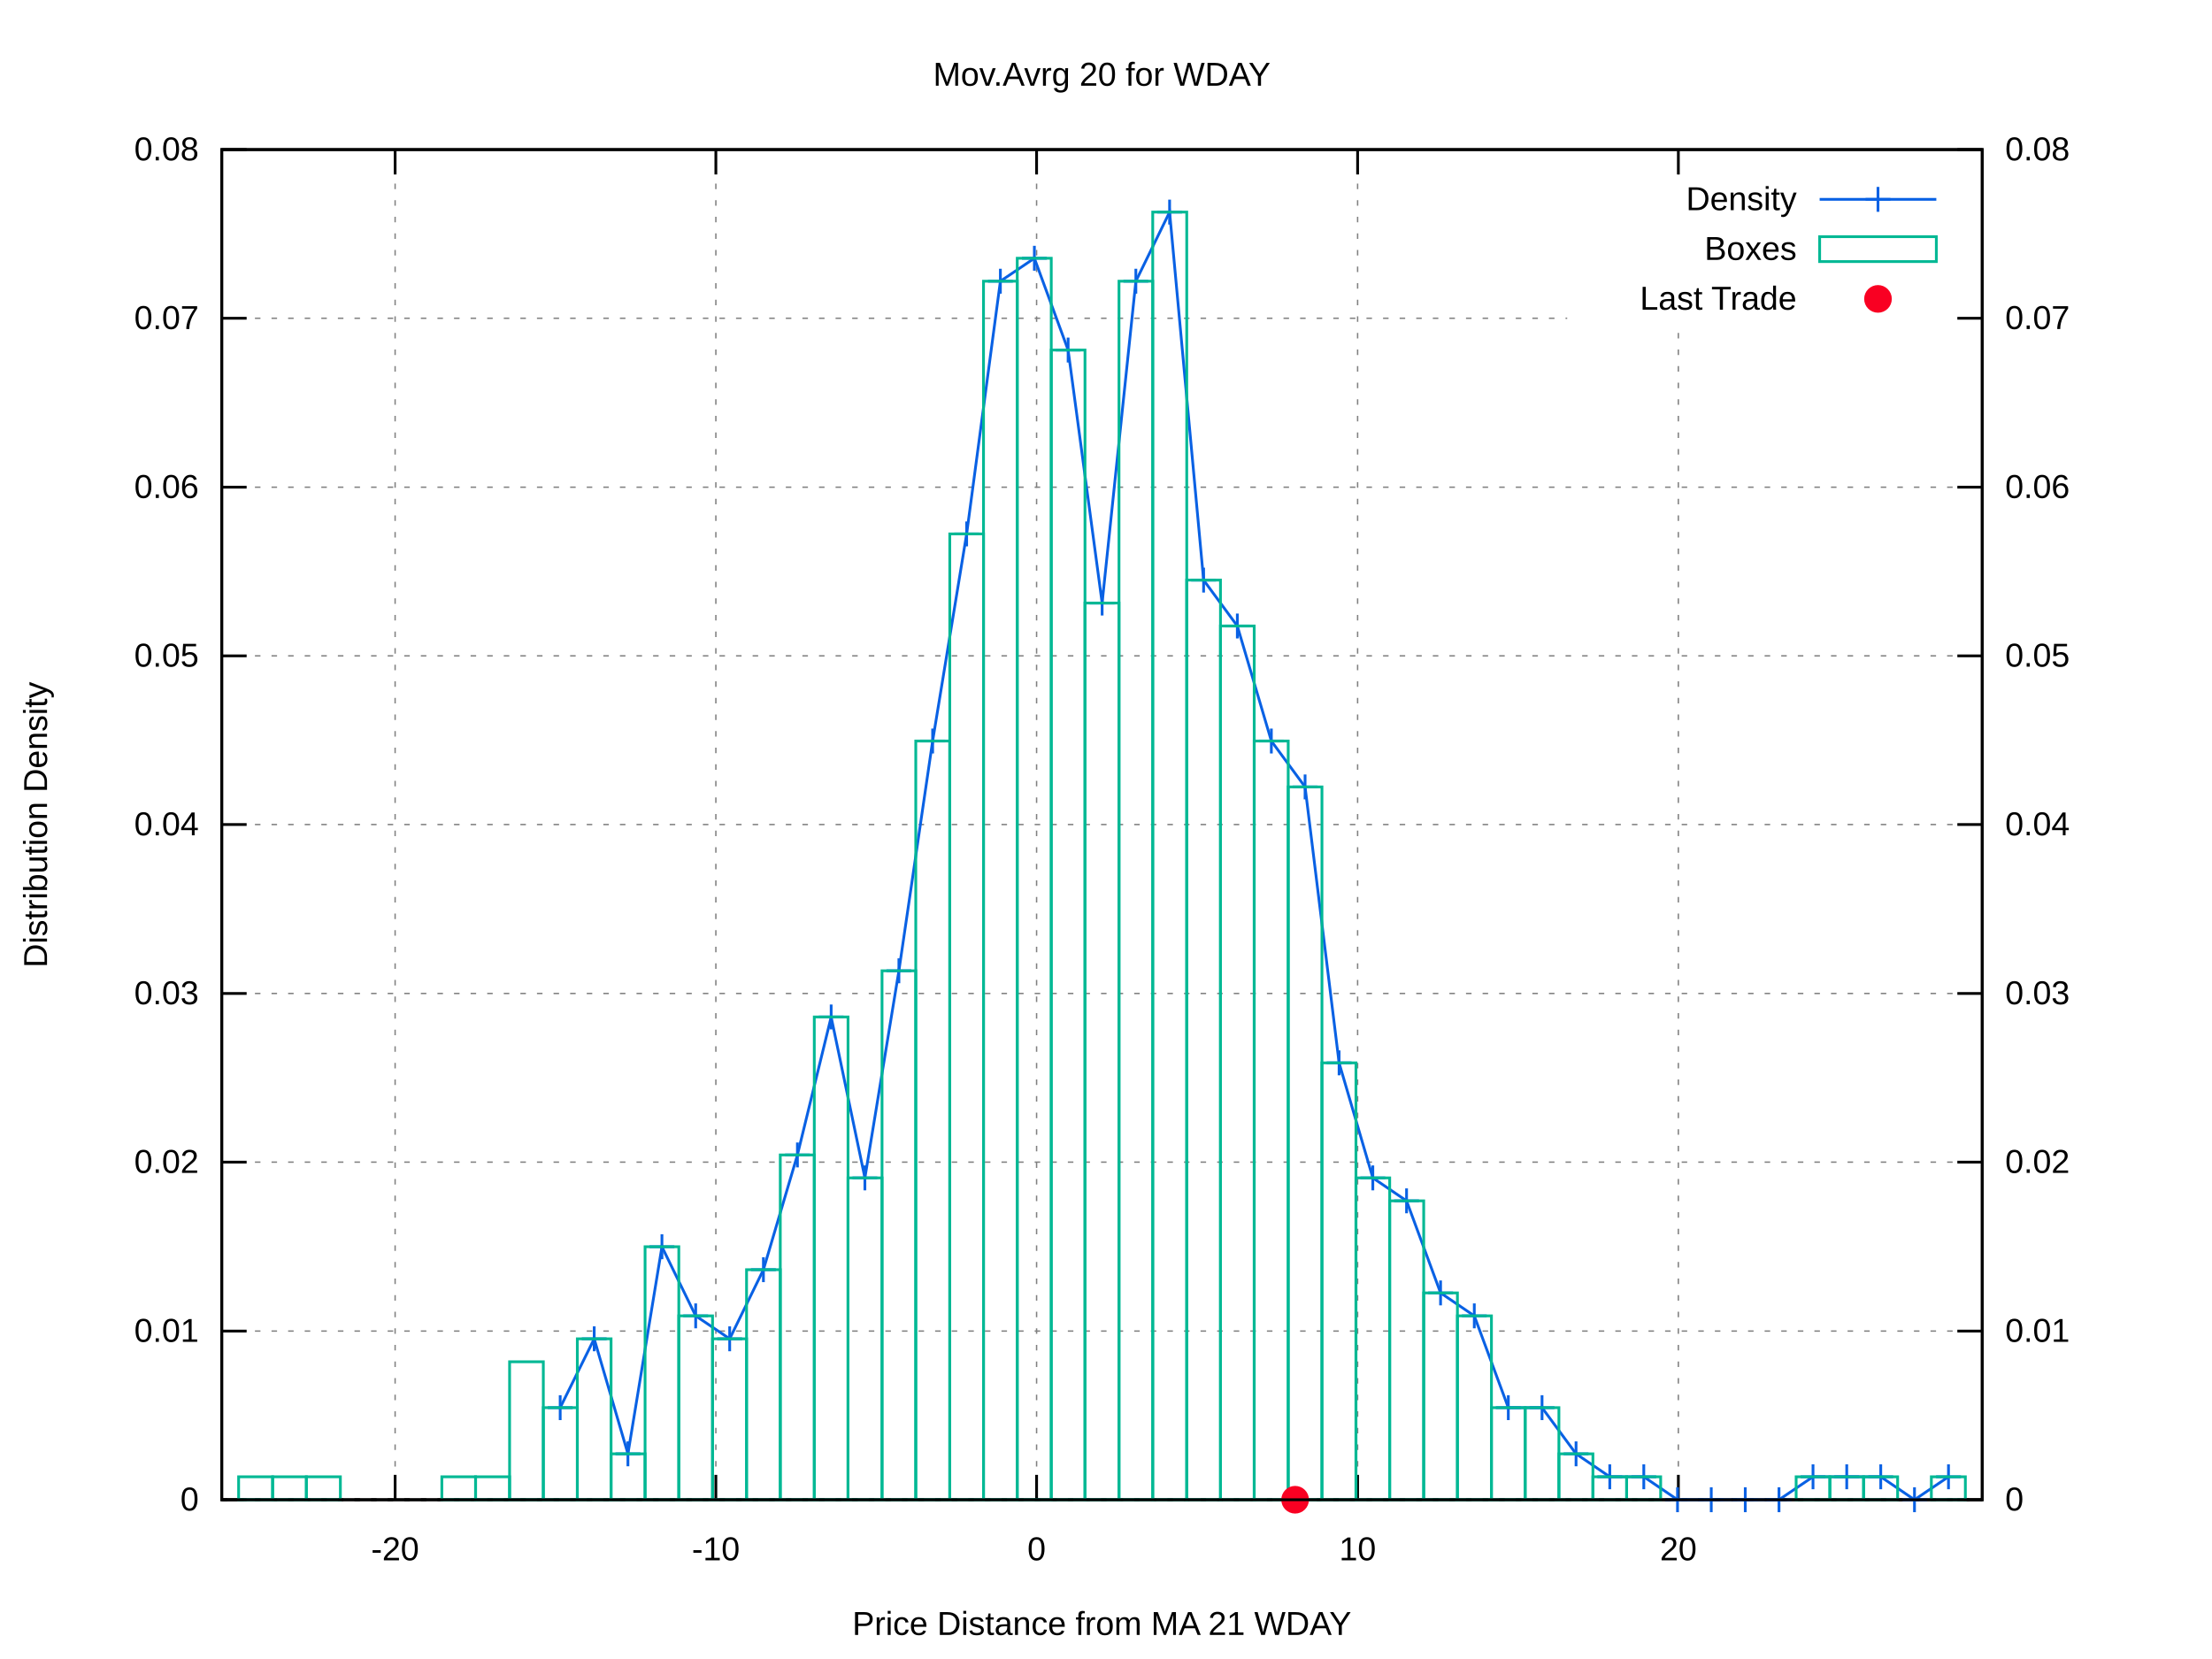
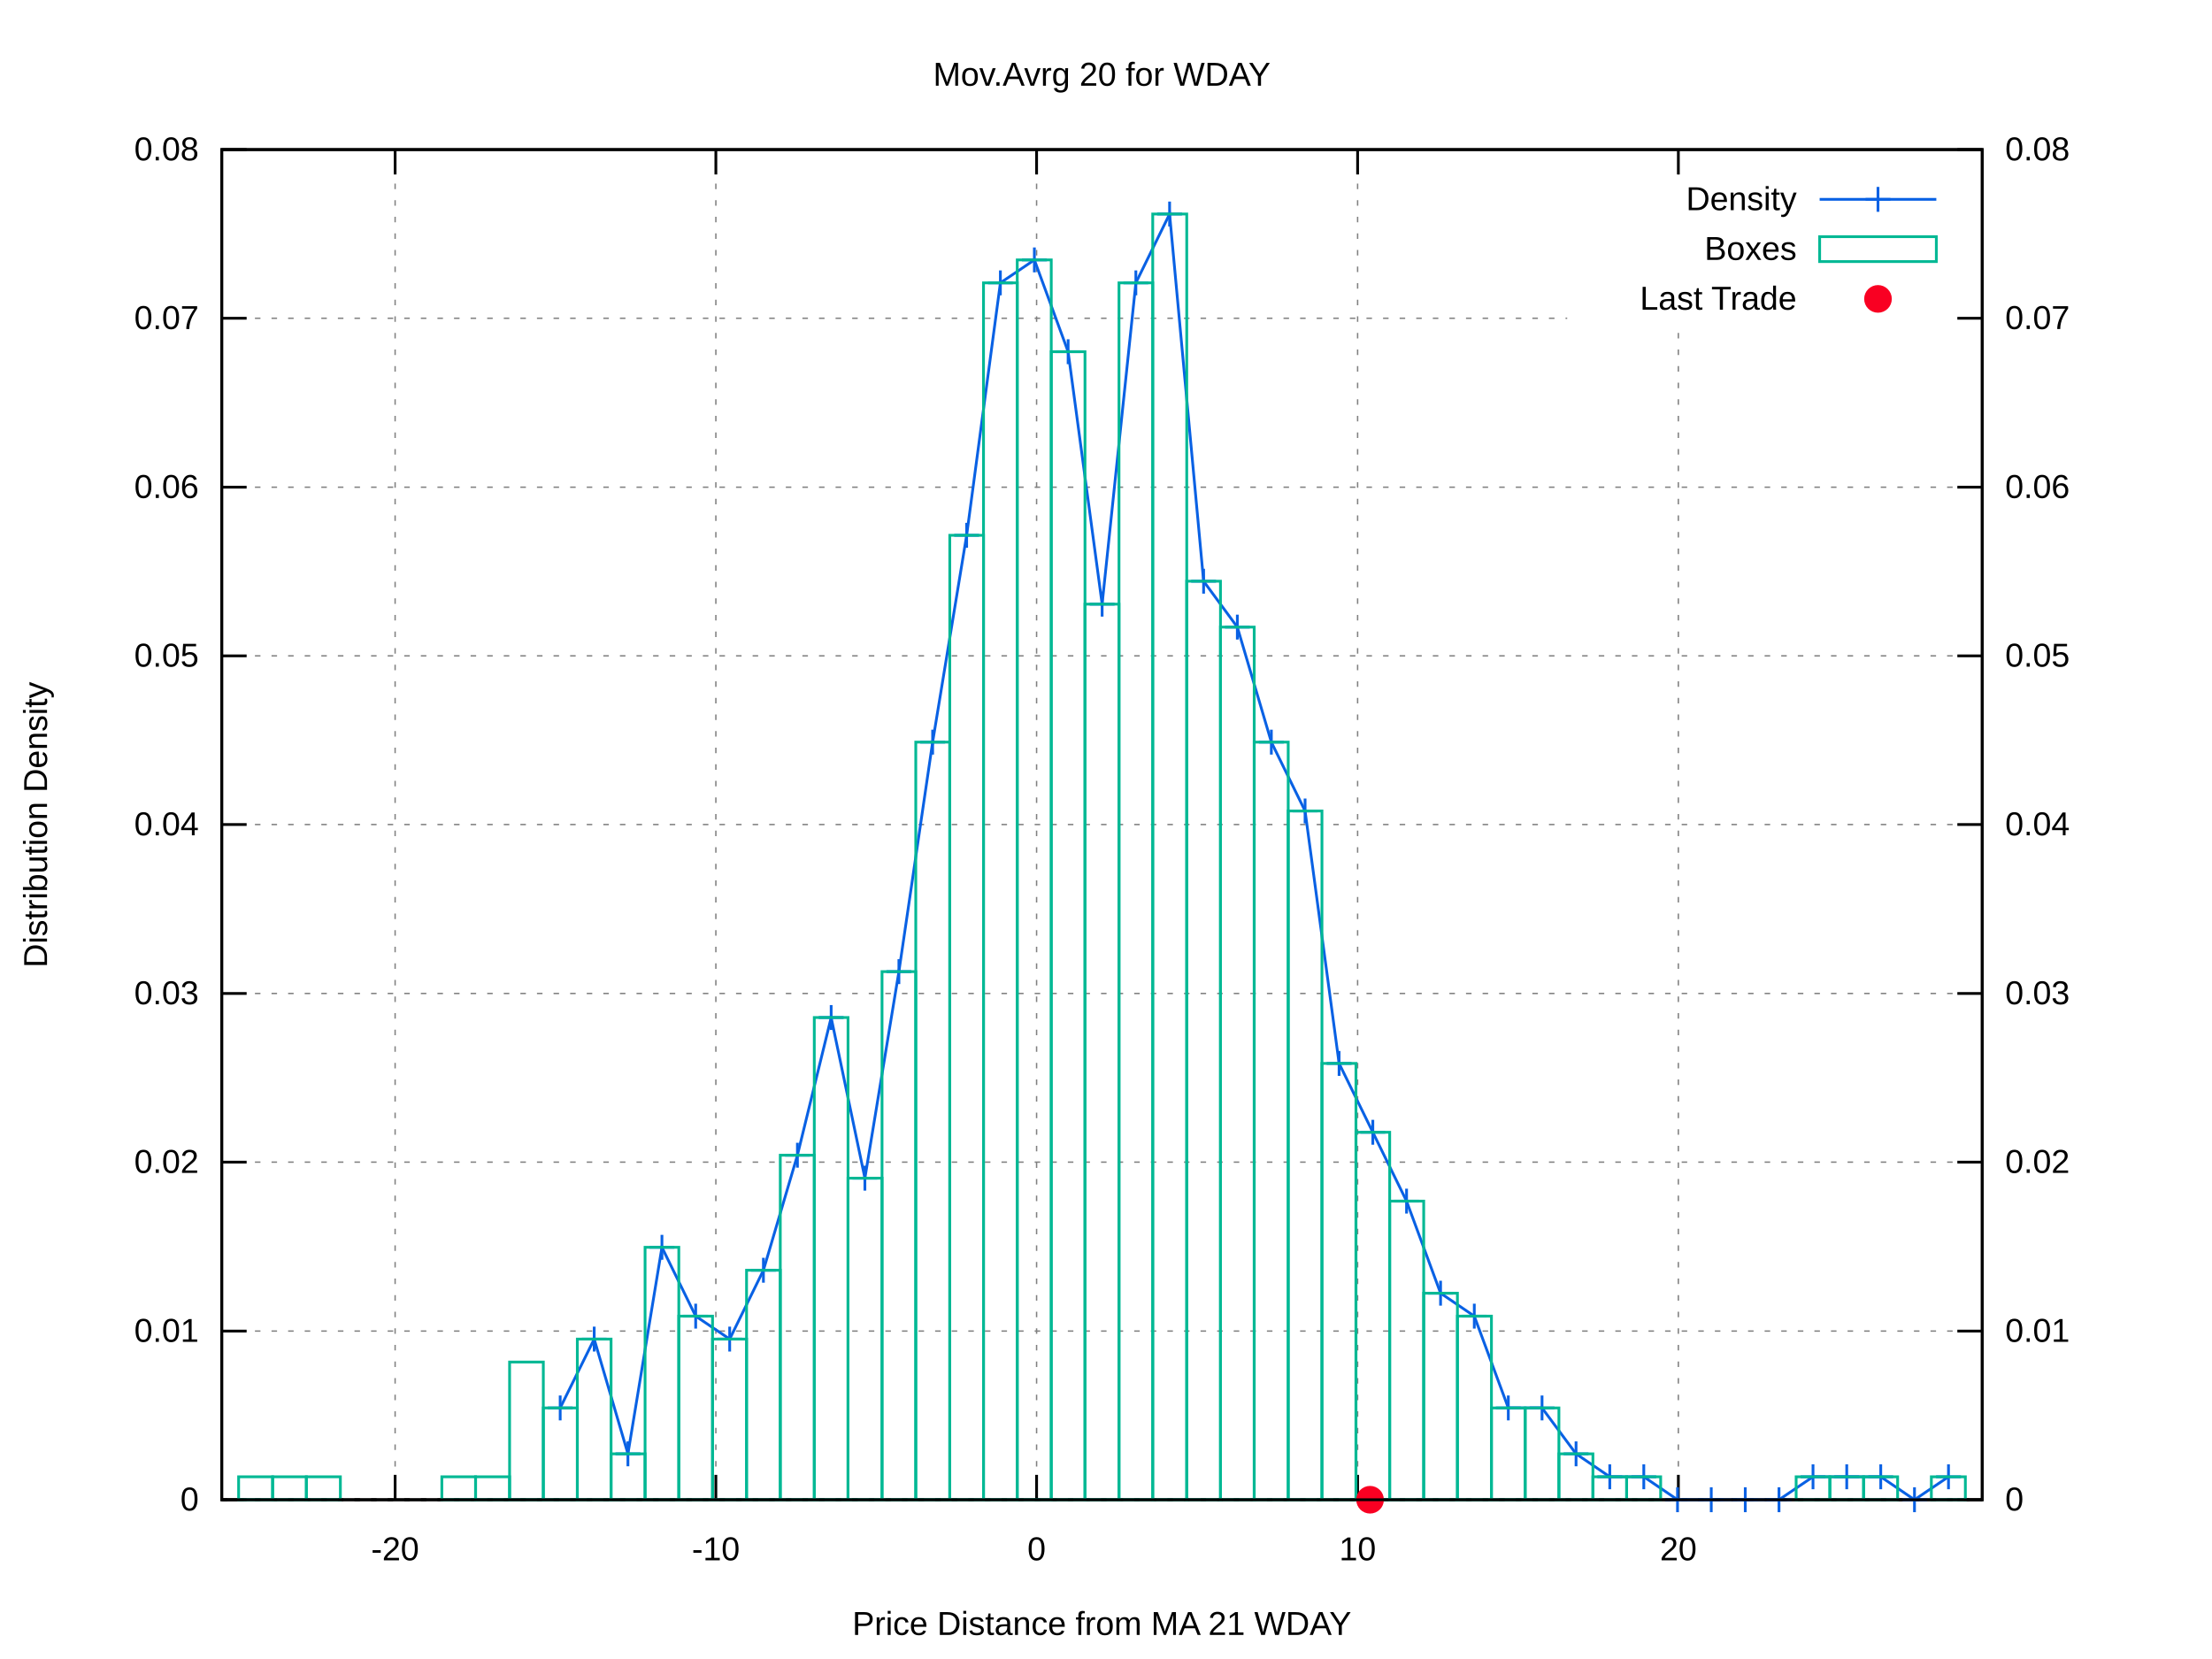
<svg xmlns="http://www.w3.org/2000/svg" xmlns:xlink="http://www.w3.org/1999/xlink" viewBox="0 0 800 600">
  <g id="gnuplot_canvas">
    <rect x="0" y="0" width="800" height="600" fill="#ffffff" />
    <defs>
      <circle id="gpDot" r="0.5" stroke-width="0.5" />
      <path id="gpPt0" stroke-width="0.222" stroke="currentColor" d="M-1,0 h2 M0,-1 v2" />
      <path id="gpPt1" stroke-width="0.222" stroke="currentColor" d="M-1,-1 L1,1 M1,-1 L-1,1" />
      <path id="gpPt2" stroke-width="0.222" stroke="currentColor" d="M-1,0 L1,0 M0,-1 L0,1 M-1,-1 L1,1 M-1,1 L1,-1" />
      <rect id="gpPt3" stroke-width="0.222" stroke="currentColor" x="-1" y="-1" width="2" height="2" />
      <rect id="gpPt4" stroke-width="0.222" stroke="currentColor" fill="currentColor" x="-1" y="-1" width="2" height="2" />
      <circle id="gpPt5" stroke-width="0.222" stroke="currentColor" cx="0" cy="0" r="1" />
      <use xlink:href="#gpPt5" id="gpPt6" fill="currentColor" stroke="none" />
      <path id="gpPt7" stroke-width="0.222" stroke="currentColor" d="M0,-1.33 L-1.33,0.67 L1.33,0.67 z" />
      <use xlink:href="#gpPt7" id="gpPt8" fill="currentColor" stroke="none" />
      <use xlink:href="#gpPt7" id="gpPt9" stroke="currentColor" transform="rotate(180)" />
      <use xlink:href="#gpPt9" id="gpPt10" fill="currentColor" stroke="none" />
      <use xlink:href="#gpPt3" id="gpPt11" stroke="currentColor" transform="rotate(45)" />
      <use xlink:href="#gpPt11" id="gpPt12" fill="currentColor" stroke="none" />
      <path id="gpPt13" stroke-width="0.222" stroke="currentColor" d="M0,1.330 L1.265,0.411 L0.782,-1.067 L-0.782,-1.076 L-1.265,0.411 z" />
      <use xlink:href="#gpPt13" id="gpPt14" fill="currentColor" stroke="none" />
      <filter id="textbox" filterUnits="objectBoundingBox" x="0" y="0" height="1" width="1">
        <feFlood flood-color="#FFFFFF" flood-opacity="1" result="bgnd" />
        <feComposite in="SourceGraphic" in2="bgnd" operator="atop" />
      </filter>
      <filter id="greybox" filterUnits="objectBoundingBox" x="0" y="0" height="1" width="1">
        <feFlood flood-color="lightgrey" flood-opacity="1" result="grey" />
        <feComposite in="SourceGraphic" in2="grey" operator="atop" />
      </filter>
    </defs>
    <g fill="none" color="#FFFFFF" stroke="black" stroke-width="1.00" stroke-linecap="butt" stroke-linejoin="miter">
</g>
    <g fill="none" color="black" stroke="currentColor" stroke-width="1.00" stroke-linecap="butt" stroke-linejoin="miter">
</g>
    <g fill="none" color="black" stroke="black" stroke-width="0.50" stroke-linecap="butt" stroke-linejoin="miter">
</g>
    <g fill="none" color="gray" stroke="currentColor" stroke-width="0.50" stroke-linecap="butt" stroke-linejoin="miter">
      <path stroke="gray" stroke-dasharray="2,4" class="gridline" d="M80.2,542.4 L716.9,542.4  " />
    </g>
    <g fill="none" color="gray" stroke="gray" stroke-width="1.00" stroke-linecap="butt" stroke-linejoin="miter">
</g>
    <g fill="none" color="black" stroke="currentColor" stroke-width="1.00" stroke-linecap="butt" stroke-linejoin="miter">
      <path stroke="black" d="M80.2,542.4 L89.2,542.4  " />
      <g transform="translate(71.9,546.3)" stroke="none" fill="black" font-family="arial" font-size="12.00" text-anchor="end">
        <text>
          <tspan font-family="arial"> 0</tspan>
        </text>
      </g>
    </g>
    <g fill="none" color="black" stroke="currentColor" stroke-width="1.00" stroke-linecap="butt" stroke-linejoin="miter">
</g>
    <g fill="none" color="black" stroke="black" stroke-width="0.50" stroke-linecap="butt" stroke-linejoin="miter">
</g>
    <g fill="none" color="gray" stroke="currentColor" stroke-width="0.50" stroke-linecap="butt" stroke-linejoin="miter">
      <path stroke="gray" stroke-dasharray="2,4" class="gridline" d="M80.2,481.4 L716.9,481.4  " />
    </g>
    <g fill="none" color="gray" stroke="gray" stroke-width="1.00" stroke-linecap="butt" stroke-linejoin="miter">
</g>
    <g fill="none" color="black" stroke="currentColor" stroke-width="1.00" stroke-linecap="butt" stroke-linejoin="miter">
      <path stroke="black" d="M80.2,481.4 L89.2,481.4  " />
      <g transform="translate(71.9,485.3)" stroke="none" fill="black" font-family="arial" font-size="12.00" text-anchor="end">
        <text>
          <tspan font-family="arial"> 0.01</tspan>
        </text>
      </g>
    </g>
    <g fill="none" color="black" stroke="currentColor" stroke-width="1.00" stroke-linecap="butt" stroke-linejoin="miter">
</g>
    <g fill="none" color="black" stroke="black" stroke-width="0.50" stroke-linecap="butt" stroke-linejoin="miter">
</g>
    <g fill="none" color="gray" stroke="currentColor" stroke-width="0.50" stroke-linecap="butt" stroke-linejoin="miter">
      <path stroke="gray" stroke-dasharray="2,4" class="gridline" d="M80.2,420.3 L716.9,420.3  " />
    </g>
    <g fill="none" color="gray" stroke="gray" stroke-width="1.00" stroke-linecap="butt" stroke-linejoin="miter">
</g>
    <g fill="none" color="black" stroke="currentColor" stroke-width="1.00" stroke-linecap="butt" stroke-linejoin="miter">
      <path stroke="black" d="M80.2,420.3 L89.2,420.3  " />
      <g transform="translate(71.9,424.2)" stroke="none" fill="black" font-family="arial" font-size="12.00" text-anchor="end">
        <text>
          <tspan font-family="arial"> 0.02</tspan>
        </text>
      </g>
    </g>
    <g fill="none" color="black" stroke="currentColor" stroke-width="1.00" stroke-linecap="butt" stroke-linejoin="miter">
</g>
    <g fill="none" color="black" stroke="black" stroke-width="0.50" stroke-linecap="butt" stroke-linejoin="miter">
</g>
    <g fill="none" color="gray" stroke="currentColor" stroke-width="0.50" stroke-linecap="butt" stroke-linejoin="miter">
      <path stroke="gray" stroke-dasharray="2,4" class="gridline" d="M80.2,359.3 L716.9,359.3  " />
    </g>
    <g fill="none" color="gray" stroke="gray" stroke-width="1.00" stroke-linecap="butt" stroke-linejoin="miter">
</g>
    <g fill="none" color="black" stroke="currentColor" stroke-width="1.00" stroke-linecap="butt" stroke-linejoin="miter">
      <path stroke="black" d="M80.2,359.3 L89.2,359.3  " />
      <g transform="translate(71.9,363.2)" stroke="none" fill="black" font-family="arial" font-size="12.00" text-anchor="end">
        <text>
          <tspan font-family="arial"> 0.03</tspan>
        </text>
      </g>
    </g>
    <g fill="none" color="black" stroke="currentColor" stroke-width="1.00" stroke-linecap="butt" stroke-linejoin="miter">
</g>
    <g fill="none" color="black" stroke="black" stroke-width="0.50" stroke-linecap="butt" stroke-linejoin="miter">
</g>
    <g fill="none" color="gray" stroke="currentColor" stroke-width="0.50" stroke-linecap="butt" stroke-linejoin="miter">
      <path stroke="gray" stroke-dasharray="2,4" class="gridline" d="M80.2,298.2 L716.9,298.2  " />
    </g>
    <g fill="none" color="gray" stroke="gray" stroke-width="1.00" stroke-linecap="butt" stroke-linejoin="miter">
</g>
    <g fill="none" color="black" stroke="currentColor" stroke-width="1.00" stroke-linecap="butt" stroke-linejoin="miter">
      <path stroke="black" d="M80.2,298.2 L89.2,298.2  " />
      <g transform="translate(71.9,302.1)" stroke="none" fill="black" font-family="arial" font-size="12.00" text-anchor="end">
        <text>
          <tspan font-family="arial"> 0.04</tspan>
        </text>
      </g>
    </g>
    <g fill="none" color="black" stroke="currentColor" stroke-width="1.00" stroke-linecap="butt" stroke-linejoin="miter">
</g>
    <g fill="none" color="black" stroke="black" stroke-width="0.50" stroke-linecap="butt" stroke-linejoin="miter">
</g>
    <g fill="none" color="gray" stroke="currentColor" stroke-width="0.50" stroke-linecap="butt" stroke-linejoin="miter">
      <path stroke="gray" stroke-dasharray="2,4" class="gridline" d="M80.2,237.2 L716.9,237.2  " />
    </g>
    <g fill="none" color="gray" stroke="gray" stroke-width="1.00" stroke-linecap="butt" stroke-linejoin="miter">
</g>
    <g fill="none" color="black" stroke="currentColor" stroke-width="1.00" stroke-linecap="butt" stroke-linejoin="miter">
      <path stroke="black" d="M80.2,237.2 L89.2,237.2  " />
      <g transform="translate(71.9,241.1)" stroke="none" fill="black" font-family="arial" font-size="12.00" text-anchor="end">
        <text>
          <tspan font-family="arial"> 0.05</tspan>
        </text>
      </g>
    </g>
    <g fill="none" color="black" stroke="currentColor" stroke-width="1.00" stroke-linecap="butt" stroke-linejoin="miter">
</g>
    <g fill="none" color="black" stroke="black" stroke-width="0.50" stroke-linecap="butt" stroke-linejoin="miter">
</g>
    <g fill="none" color="gray" stroke="currentColor" stroke-width="0.50" stroke-linecap="butt" stroke-linejoin="miter">
      <path stroke="gray" stroke-dasharray="2,4" class="gridline" d="M80.2,176.2 L716.9,176.2  " />
    </g>
    <g fill="none" color="gray" stroke="gray" stroke-width="1.00" stroke-linecap="butt" stroke-linejoin="miter">
</g>
    <g fill="none" color="black" stroke="currentColor" stroke-width="1.00" stroke-linecap="butt" stroke-linejoin="miter">
      <path stroke="black" d="M80.2,176.2 L89.2,176.2  " />
      <g transform="translate(71.9,180.1)" stroke="none" fill="black" font-family="arial" font-size="12.00" text-anchor="end">
        <text>
          <tspan font-family="arial"> 0.06</tspan>
        </text>
      </g>
    </g>
    <g fill="none" color="black" stroke="currentColor" stroke-width="1.00" stroke-linecap="butt" stroke-linejoin="miter">
</g>
    <g fill="none" color="black" stroke="black" stroke-width="0.50" stroke-linecap="butt" stroke-linejoin="miter">
</g>
    <g fill="none" color="gray" stroke="currentColor" stroke-width="0.50" stroke-linecap="butt" stroke-linejoin="miter">
      <path stroke="gray" stroke-dasharray="2,4" class="gridline" d="M80.2,115.1 L566.8,115.1 M708.6,115.1 L716.9,115.1  " />
    </g>
    <g fill="none" color="gray" stroke="gray" stroke-width="1.00" stroke-linecap="butt" stroke-linejoin="miter">
</g>
    <g fill="none" color="black" stroke="currentColor" stroke-width="1.00" stroke-linecap="butt" stroke-linejoin="miter">
      <path stroke="black" d="M80.2,115.1 L89.2,115.1  " />
      <g transform="translate(71.9,119.0)" stroke="none" fill="black" font-family="arial" font-size="12.00" text-anchor="end">
        <text>
          <tspan font-family="arial"> 0.07</tspan>
        </text>
      </g>
    </g>
    <g fill="none" color="black" stroke="currentColor" stroke-width="1.00" stroke-linecap="butt" stroke-linejoin="miter">
</g>
    <g fill="none" color="black" stroke="black" stroke-width="0.50" stroke-linecap="butt" stroke-linejoin="miter">
</g>
    <g fill="none" color="gray" stroke="currentColor" stroke-width="0.50" stroke-linecap="butt" stroke-linejoin="miter">
      <path stroke="gray" stroke-dasharray="2,4" class="gridline" d="M80.2,54.1 L716.9,54.1  " />
    </g>
    <g fill="none" color="gray" stroke="gray" stroke-width="1.00" stroke-linecap="butt" stroke-linejoin="miter">
</g>
    <g fill="none" color="black" stroke="currentColor" stroke-width="1.00" stroke-linecap="butt" stroke-linejoin="miter">
      <path stroke="black" d="M80.2,54.1 L89.2,54.1  " />
      <g transform="translate(71.9,58.0)" stroke="none" fill="black" font-family="arial" font-size="12.00" text-anchor="end">
        <text>
          <tspan font-family="arial"> 0.08</tspan>
        </text>
      </g>
    </g>
    <g fill="none" color="black" stroke="currentColor" stroke-width="1.00" stroke-linecap="butt" stroke-linejoin="miter">
</g>
    <g fill="none" color="black" stroke="black" stroke-width="0.50" stroke-linecap="butt" stroke-linejoin="miter">
</g>
    <g fill="none" color="gray" stroke="currentColor" stroke-width="0.50" stroke-linecap="butt" stroke-linejoin="miter">
      <path stroke="gray" stroke-dasharray="2,4" class="gridline" d="M142.9,542.4 L142.9,54.1  " />
    </g>
    <g fill="none" color="gray" stroke="gray" stroke-width="1.00" stroke-linecap="butt" stroke-linejoin="miter">
</g>
    <g fill="none" color="black" stroke="currentColor" stroke-width="1.00" stroke-linecap="butt" stroke-linejoin="miter">
      <path stroke="black" d="M142.9,542.4 L142.9,533.4 M142.9,54.1 L142.9,63.1  " />
      <g transform="translate(142.9,564.3)" stroke="none" fill="black" font-family="arial" font-size="12.00" text-anchor="middle">
        <text>
          <tspan font-family="arial">-20</tspan>
        </text>
      </g>
    </g>
    <g fill="none" color="black" stroke="currentColor" stroke-width="1.00" stroke-linecap="butt" stroke-linejoin="miter">
</g>
    <g fill="none" color="black" stroke="black" stroke-width="0.50" stroke-linecap="butt" stroke-linejoin="miter">
</g>
    <g fill="none" color="gray" stroke="currentColor" stroke-width="0.50" stroke-linecap="butt" stroke-linejoin="miter">
      <path stroke="gray" stroke-dasharray="2,4" class="gridline" d="M258.9,542.4 L258.9,54.1  " />
    </g>
    <g fill="none" color="gray" stroke="gray" stroke-width="1.00" stroke-linecap="butt" stroke-linejoin="miter">
</g>
    <g fill="none" color="black" stroke="currentColor" stroke-width="1.00" stroke-linecap="butt" stroke-linejoin="miter">
      <path stroke="black" d="M258.9,542.4 L258.9,533.4 M258.9,54.1 L258.9,63.1  " />
      <g transform="translate(258.9,564.3)" stroke="none" fill="black" font-family="arial" font-size="12.00" text-anchor="middle">
        <text>
          <tspan font-family="arial">-10</tspan>
        </text>
      </g>
    </g>
    <g fill="none" color="black" stroke="currentColor" stroke-width="1.00" stroke-linecap="butt" stroke-linejoin="miter">
</g>
    <g fill="none" color="black" stroke="black" stroke-width="0.50" stroke-linecap="butt" stroke-linejoin="miter">
</g>
    <g fill="none" color="gray" stroke="currentColor" stroke-width="0.50" stroke-linecap="butt" stroke-linejoin="miter">
      <path stroke="gray" stroke-dasharray="2,4" class="gridline" d="M374.9,542.4 L374.9,54.1  " />
    </g>
    <g fill="none" color="gray" stroke="gray" stroke-width="1.00" stroke-linecap="butt" stroke-linejoin="miter">
</g>
    <g fill="none" color="black" stroke="currentColor" stroke-width="1.00" stroke-linecap="butt" stroke-linejoin="miter">
      <path stroke="black" d="M374.9,542.4 L374.9,533.4 M374.9,54.1 L374.9,63.1  " />
      <g transform="translate(374.9,564.3)" stroke="none" fill="black" font-family="arial" font-size="12.00" text-anchor="middle">
        <text>
          <tspan font-family="arial"> 0</tspan>
        </text>
      </g>
    </g>
    <g fill="none" color="black" stroke="currentColor" stroke-width="1.00" stroke-linecap="butt" stroke-linejoin="miter">
</g>
    <g fill="none" color="black" stroke="black" stroke-width="0.50" stroke-linecap="butt" stroke-linejoin="miter">
</g>
    <g fill="none" color="gray" stroke="currentColor" stroke-width="0.50" stroke-linecap="butt" stroke-linejoin="miter">
      <path stroke="gray" stroke-dasharray="2,4" class="gridline" d="M491.0,542.4 L491.0,54.1  " />
    </g>
    <g fill="none" color="gray" stroke="gray" stroke-width="1.00" stroke-linecap="butt" stroke-linejoin="miter">
</g>
    <g fill="none" color="black" stroke="currentColor" stroke-width="1.00" stroke-linecap="butt" stroke-linejoin="miter">
      <path stroke="black" d="M491.0,542.4 L491.0,533.4 M491.0,54.1 L491.0,63.1  " />
      <g transform="translate(491.0,564.3)" stroke="none" fill="black" font-family="arial" font-size="12.00" text-anchor="middle">
        <text>
          <tspan font-family="arial"> 10</tspan>
        </text>
      </g>
    </g>
    <g fill="none" color="black" stroke="currentColor" stroke-width="1.00" stroke-linecap="butt" stroke-linejoin="miter">
</g>
    <g fill="none" color="black" stroke="black" stroke-width="0.50" stroke-linecap="butt" stroke-linejoin="miter">
</g>
    <g fill="none" color="gray" stroke="currentColor" stroke-width="0.50" stroke-linecap="butt" stroke-linejoin="miter">
      <path stroke="gray" stroke-dasharray="2,4" class="gridline" d="M607.0,542.4 L607.0,117.1 M607.0,63.1 L607.0,54.1  " />
    </g>
    <g fill="none" color="gray" stroke="gray" stroke-width="1.00" stroke-linecap="butt" stroke-linejoin="miter">
</g>
    <g fill="none" color="black" stroke="currentColor" stroke-width="1.00" stroke-linecap="butt" stroke-linejoin="miter">
      <path stroke="black" d="M607.0,542.4 L607.0,533.4 M607.0,54.1 L607.0,63.1  " />
      <g transform="translate(607.0,564.3)" stroke="none" fill="black" font-family="arial" font-size="12.00" text-anchor="middle">
        <text>
          <tspan font-family="arial"> 20</tspan>
        </text>
      </g>
    </g>
    <g fill="none" color="black" stroke="currentColor" stroke-width="1.00" stroke-linecap="butt" stroke-linejoin="miter">
      <path stroke="black" d="M716.9,542.4 L707.9,542.4  " />
      <g transform="translate(725.2,546.3)" stroke="none" fill="black" font-family="arial" font-size="12.00" text-anchor="start">
        <text>
          <tspan font-family="arial"> 0</tspan>
        </text>
      </g>
    </g>
    <g fill="none" color="black" stroke="currentColor" stroke-width="1.00" stroke-linecap="butt" stroke-linejoin="miter">
      <path stroke="black" d="M716.9,481.4 L707.9,481.4  " />
      <g transform="translate(725.2,485.3)" stroke="none" fill="black" font-family="arial" font-size="12.00" text-anchor="start">
        <text>
          <tspan font-family="arial"> 0.01</tspan>
        </text>
      </g>
    </g>
    <g fill="none" color="black" stroke="currentColor" stroke-width="1.00" stroke-linecap="butt" stroke-linejoin="miter">
      <path stroke="black" d="M716.9,420.3 L707.9,420.3  " />
      <g transform="translate(725.2,424.2)" stroke="none" fill="black" font-family="arial" font-size="12.00" text-anchor="start">
        <text>
          <tspan font-family="arial"> 0.02</tspan>
        </text>
      </g>
    </g>
    <g fill="none" color="black" stroke="currentColor" stroke-width="1.00" stroke-linecap="butt" stroke-linejoin="miter">
      <path stroke="black" d="M716.9,359.3 L707.9,359.3  " />
      <g transform="translate(725.2,363.2)" stroke="none" fill="black" font-family="arial" font-size="12.00" text-anchor="start">
        <text>
          <tspan font-family="arial"> 0.03</tspan>
        </text>
      </g>
    </g>
    <g fill="none" color="black" stroke="currentColor" stroke-width="1.00" stroke-linecap="butt" stroke-linejoin="miter">
      <path stroke="black" d="M716.9,298.2 L707.9,298.2  " />
      <g transform="translate(725.2,302.1)" stroke="none" fill="black" font-family="arial" font-size="12.00" text-anchor="start">
        <text>
          <tspan font-family="arial"> 0.04</tspan>
        </text>
      </g>
    </g>
    <g fill="none" color="black" stroke="currentColor" stroke-width="1.00" stroke-linecap="butt" stroke-linejoin="miter">
      <path stroke="black" d="M716.9,237.2 L707.9,237.2  " />
      <g transform="translate(725.2,241.1)" stroke="none" fill="black" font-family="arial" font-size="12.00" text-anchor="start">
        <text>
          <tspan font-family="arial"> 0.05</tspan>
        </text>
      </g>
    </g>
    <g fill="none" color="black" stroke="currentColor" stroke-width="1.00" stroke-linecap="butt" stroke-linejoin="miter">
      <path stroke="black" d="M716.9,176.2 L707.9,176.2  " />
      <g transform="translate(725.2,180.1)" stroke="none" fill="black" font-family="arial" font-size="12.00" text-anchor="start">
        <text>
          <tspan font-family="arial"> 0.06</tspan>
        </text>
      </g>
    </g>
    <g fill="none" color="black" stroke="currentColor" stroke-width="1.00" stroke-linecap="butt" stroke-linejoin="miter">
      <path stroke="black" d="M716.9,115.1 L707.9,115.1  " />
      <g transform="translate(725.2,119.0)" stroke="none" fill="black" font-family="arial" font-size="12.00" text-anchor="start">
        <text>
          <tspan font-family="arial"> 0.07</tspan>
        </text>
      </g>
    </g>
    <g fill="none" color="black" stroke="currentColor" stroke-width="1.00" stroke-linecap="butt" stroke-linejoin="miter">
      <path stroke="black" d="M716.9,54.1 L707.9,54.1  " />
      <g transform="translate(725.2,58.0)" stroke="none" fill="black" font-family="arial" font-size="12.00" text-anchor="start">
        <text>
          <tspan font-family="arial"> 0.08</tspan>
        </text>
      </g>
    </g>
    <g fill="none" color="black" stroke="currentColor" stroke-width="1.00" stroke-linecap="butt" stroke-linejoin="miter">
</g>
    <g fill="none" color="gray" stroke="currentColor" stroke-width="1.00" stroke-linecap="butt" stroke-linejoin="miter">
      <path stroke="black" stroke-dasharray="2,4" d="M80.2,542.4 L716.9,542.4  " />
    </g>
    <g fill="none" color="black" stroke="currentColor" stroke-width="1.00" stroke-linecap="butt" stroke-linejoin="miter">
      <path stroke="black" d="M80.2,54.1 L80.2,542.4 L716.9,542.4 L716.9,54.1 L80.2,54.1 Z  " />
    </g>
    <g fill="none" color="black" stroke="currentColor" stroke-width="1.00" stroke-linecap="butt" stroke-linejoin="miter">
      <g transform="translate(17.0,298.3) rotate(270)" stroke="none" fill="black" font-family="arial" font-size="12.00" text-anchor="middle">
        <text>
          <tspan font-family="arial">Distribution Density</tspan>
        </text>
      </g>
    </g>
    <g fill="none" color="black" stroke="currentColor" stroke-width="1.00" stroke-linecap="butt" stroke-linejoin="miter">
      <g transform="translate(398.5,591.3)" stroke="none" fill="black" font-family="arial" font-size="12.00" text-anchor="middle">
        <text>
          <tspan font-family="arial">Price Distance from MA 21 WDAY</tspan>
        </text>
      </g>
    </g>
    <g fill="none" color="black" stroke="currentColor" stroke-width="1.00" stroke-linecap="butt" stroke-linejoin="miter">
      <g transform="translate(398.5,31.0)" stroke="none" fill="black" font-family="arial" font-size="12.00" text-anchor="middle">
        <text>
          <tspan font-family="arial">Mov.Avrg 20 for WDAY </tspan>
        </text>
      </g>
    </g>
    <g id="gnuplot_plot_1">
      <g fill="none" color="black" stroke="currentColor" stroke-width="1.00" stroke-linecap="butt" stroke-linejoin="miter">
        <g transform="translate(649.8,76.0)" stroke="none" fill="black" font-family="arial" font-size="12.00" text-anchor="end">
          <text>
            <tspan font-family="arial">Density</tspan>
          </text>
        </g>
      </g>
      <g fill="none" color="black" stroke="currentColor" stroke-width="1.00" stroke-linecap="butt" stroke-linejoin="miter">
-         <path stroke="rgb(  9,  97, 228)" d="M658.1,72.1 L700.3,72.1 M202.6,509.1 L214.9,484.2 L227.1,525.8 L239.4,450.9 L251.6,475.9 L263.9,484.2   L276.1,459.2 L288.4,417.7 L300.6,367.8 L312.8,426.0 L325.1,351.1 L337.3,268.0 L349.6,193.1 L361.8,101.7   L374.1,93.4 L386.3,126.6 L398.6,218.1 L410.8,101.7 L423.0,76.7 L435.3,209.8 L447.5,226.4 L459.8,268.0   L472.0,284.6 L484.3,384.4 L496.5,426.0 L508.7,434.3 L521.0,467.6 L533.2,475.9 L545.5,509.1 L557.7,509.1   L570.0,525.8 L582.2,534.1 L594.5,534.1 L606.7,542.4 L618.9,542.4 L631.2,542.4 L643.4,542.4 L655.7,534.1   L667.9,534.1 L680.2,534.1 L692.4,542.4 L704.7,534.1  " />
-         <use xlink:href="#gpPt0" transform="translate(202.6,509.1) scale(4.50)" color="rgb(  9,  97, 228)" />
-         <use xlink:href="#gpPt0" transform="translate(214.9,484.2) scale(4.50)" color="rgb(  9,  97, 228)" />
+         <path stroke="rgb(  9,  97, 228)" d="M658.1,72.1 L700.3,72.1 M202.6,509.2 L214.9,484.3 L227.1,525.8 L239.4,451.1 L251.6,476.0 L263.9,484.3   L276.1,459.4 L288.4,417.8 L300.6,368.0 L312.8,426.1 L325.1,351.4 L337.3,268.4 L349.6,193.6 L361.8,102.3   L374.1,94.0 L386.3,127.2 L398.6,218.5 L410.8,102.3 L423.0,77.4 L435.3,210.2 L447.5,226.8 L459.8,268.4   L472.0,293.3 L484.3,384.6 L496.5,409.5 L508.7,434.4 L521.0,467.7 L533.2,476.0 L545.5,509.2 L557.7,509.2   L570.0,525.8 L582.2,534.1 L594.5,534.1 L606.7,542.4 L618.9,542.4 L631.2,542.4 L643.4,542.4 L655.7,534.1   L667.9,534.1 L680.2,534.1 L692.4,542.4 L704.7,534.1  " />
+         <use xlink:href="#gpPt0" transform="translate(202.6,509.2) scale(4.50)" color="rgb(  9,  97, 228)" />
+         <use xlink:href="#gpPt0" transform="translate(214.9,484.3) scale(4.50)" color="rgb(  9,  97, 228)" />
        <use xlink:href="#gpPt0" transform="translate(227.1,525.8) scale(4.50)" color="rgb(  9,  97, 228)" />
-         <use xlink:href="#gpPt0" transform="translate(239.4,450.9) scale(4.50)" color="rgb(  9,  97, 228)" />
-         <use xlink:href="#gpPt0" transform="translate(251.6,475.9) scale(4.50)" color="rgb(  9,  97, 228)" />
-         <use xlink:href="#gpPt0" transform="translate(263.9,484.2) scale(4.50)" color="rgb(  9,  97, 228)" />
-         <use xlink:href="#gpPt0" transform="translate(276.1,459.2) scale(4.50)" color="rgb(  9,  97, 228)" />
-         <use xlink:href="#gpPt0" transform="translate(288.4,417.7) scale(4.50)" color="rgb(  9,  97, 228)" />
-         <use xlink:href="#gpPt0" transform="translate(300.6,367.8) scale(4.50)" color="rgb(  9,  97, 228)" />
-         <use xlink:href="#gpPt0" transform="translate(312.8,426.0) scale(4.50)" color="rgb(  9,  97, 228)" />
-         <use xlink:href="#gpPt0" transform="translate(325.1,351.1) scale(4.50)" color="rgb(  9,  97, 228)" />
-         <use xlink:href="#gpPt0" transform="translate(337.3,268.0) scale(4.50)" color="rgb(  9,  97, 228)" />
-         <use xlink:href="#gpPt0" transform="translate(349.6,193.1) scale(4.50)" color="rgb(  9,  97, 228)" />
-         <use xlink:href="#gpPt0" transform="translate(361.8,101.7) scale(4.50)" color="rgb(  9,  97, 228)" />
-         <use xlink:href="#gpPt0" transform="translate(374.1,93.4) scale(4.50)" color="rgb(  9,  97, 228)" />
-         <use xlink:href="#gpPt0" transform="translate(386.3,126.6) scale(4.50)" color="rgb(  9,  97, 228)" />
-         <use xlink:href="#gpPt0" transform="translate(398.6,218.1) scale(4.50)" color="rgb(  9,  97, 228)" />
-         <use xlink:href="#gpPt0" transform="translate(410.8,101.7) scale(4.50)" color="rgb(  9,  97, 228)" />
-         <use xlink:href="#gpPt0" transform="translate(423.0,76.7) scale(4.50)" color="rgb(  9,  97, 228)" />
-         <use xlink:href="#gpPt0" transform="translate(435.3,209.8) scale(4.50)" color="rgb(  9,  97, 228)" />
-         <use xlink:href="#gpPt0" transform="translate(447.5,226.4) scale(4.50)" color="rgb(  9,  97, 228)" />
-         <use xlink:href="#gpPt0" transform="translate(459.8,268.0) scale(4.50)" color="rgb(  9,  97, 228)" />
-         <use xlink:href="#gpPt0" transform="translate(472.0,284.6) scale(4.50)" color="rgb(  9,  97, 228)" />
-         <use xlink:href="#gpPt0" transform="translate(484.3,384.4) scale(4.50)" color="rgb(  9,  97, 228)" />
-         <use xlink:href="#gpPt0" transform="translate(496.5,426.0) scale(4.50)" color="rgb(  9,  97, 228)" />
-         <use xlink:href="#gpPt0" transform="translate(508.7,434.3) scale(4.50)" color="rgb(  9,  97, 228)" />
-         <use xlink:href="#gpPt0" transform="translate(521.0,467.6) scale(4.50)" color="rgb(  9,  97, 228)" />
-         <use xlink:href="#gpPt0" transform="translate(533.2,475.9) scale(4.50)" color="rgb(  9,  97, 228)" />
-         <use xlink:href="#gpPt0" transform="translate(545.5,509.1) scale(4.50)" color="rgb(  9,  97, 228)" />
-         <use xlink:href="#gpPt0" transform="translate(557.7,509.1) scale(4.50)" color="rgb(  9,  97, 228)" />
+         <use xlink:href="#gpPt0" transform="translate(239.4,451.1) scale(4.50)" color="rgb(  9,  97, 228)" />
+         <use xlink:href="#gpPt0" transform="translate(251.6,476.0) scale(4.50)" color="rgb(  9,  97, 228)" />
+         <use xlink:href="#gpPt0" transform="translate(263.9,484.3) scale(4.50)" color="rgb(  9,  97, 228)" />
+         <use xlink:href="#gpPt0" transform="translate(276.1,459.4) scale(4.50)" color="rgb(  9,  97, 228)" />
+         <use xlink:href="#gpPt0" transform="translate(288.4,417.8) scale(4.50)" color="rgb(  9,  97, 228)" />
+         <use xlink:href="#gpPt0" transform="translate(300.6,368.0) scale(4.50)" color="rgb(  9,  97, 228)" />
+         <use xlink:href="#gpPt0" transform="translate(312.8,426.1) scale(4.50)" color="rgb(  9,  97, 228)" />
+         <use xlink:href="#gpPt0" transform="translate(325.1,351.4) scale(4.50)" color="rgb(  9,  97, 228)" />
+         <use xlink:href="#gpPt0" transform="translate(337.3,268.4) scale(4.50)" color="rgb(  9,  97, 228)" />
+         <use xlink:href="#gpPt0" transform="translate(349.6,193.6) scale(4.50)" color="rgb(  9,  97, 228)" />
+         <use xlink:href="#gpPt0" transform="translate(361.8,102.3) scale(4.50)" color="rgb(  9,  97, 228)" />
+         <use xlink:href="#gpPt0" transform="translate(374.1,94.0) scale(4.50)" color="rgb(  9,  97, 228)" />
+         <use xlink:href="#gpPt0" transform="translate(386.3,127.2) scale(4.50)" color="rgb(  9,  97, 228)" />
+         <use xlink:href="#gpPt0" transform="translate(398.6,218.5) scale(4.50)" color="rgb(  9,  97, 228)" />
+         <use xlink:href="#gpPt0" transform="translate(410.8,102.3) scale(4.50)" color="rgb(  9,  97, 228)" />
+         <use xlink:href="#gpPt0" transform="translate(423.0,77.4) scale(4.50)" color="rgb(  9,  97, 228)" />
+         <use xlink:href="#gpPt0" transform="translate(435.3,210.2) scale(4.50)" color="rgb(  9,  97, 228)" />
+         <use xlink:href="#gpPt0" transform="translate(447.5,226.8) scale(4.50)" color="rgb(  9,  97, 228)" />
+         <use xlink:href="#gpPt0" transform="translate(459.8,268.4) scale(4.50)" color="rgb(  9,  97, 228)" />
+         <use xlink:href="#gpPt0" transform="translate(472.0,293.3) scale(4.50)" color="rgb(  9,  97, 228)" />
+         <use xlink:href="#gpPt0" transform="translate(484.3,384.6) scale(4.50)" color="rgb(  9,  97, 228)" />
+         <use xlink:href="#gpPt0" transform="translate(496.5,409.5) scale(4.50)" color="rgb(  9,  97, 228)" />
+         <use xlink:href="#gpPt0" transform="translate(508.7,434.4) scale(4.50)" color="rgb(  9,  97, 228)" />
+         <use xlink:href="#gpPt0" transform="translate(521.0,467.7) scale(4.50)" color="rgb(  9,  97, 228)" />
+         <use xlink:href="#gpPt0" transform="translate(533.2,476.0) scale(4.50)" color="rgb(  9,  97, 228)" />
+         <use xlink:href="#gpPt0" transform="translate(545.5,509.2) scale(4.50)" color="rgb(  9,  97, 228)" />
+         <use xlink:href="#gpPt0" transform="translate(557.7,509.2) scale(4.50)" color="rgb(  9,  97, 228)" />
        <use xlink:href="#gpPt0" transform="translate(570.0,525.8) scale(4.50)" color="rgb(  9,  97, 228)" />
        <use xlink:href="#gpPt0" transform="translate(582.2,534.1) scale(4.50)" color="rgb(  9,  97, 228)" />
        <use xlink:href="#gpPt0" transform="translate(594.5,534.1) scale(4.50)" color="rgb(  9,  97, 228)" />
        <use xlink:href="#gpPt0" transform="translate(606.7,542.4) scale(4.50)" color="rgb(  9,  97, 228)" />
        <use xlink:href="#gpPt0" transform="translate(618.9,542.4) scale(4.50)" color="rgb(  9,  97, 228)" />
        <use xlink:href="#gpPt0" transform="translate(631.2,542.4) scale(4.50)" color="rgb(  9,  97, 228)" />
        <use xlink:href="#gpPt0" transform="translate(643.4,542.4) scale(4.50)" color="rgb(  9,  97, 228)" />
        <use xlink:href="#gpPt0" transform="translate(655.7,534.1) scale(4.50)" color="rgb(  9,  97, 228)" />
        <use xlink:href="#gpPt0" transform="translate(667.9,534.1) scale(4.50)" color="rgb(  9,  97, 228)" />
        <use xlink:href="#gpPt0" transform="translate(680.2,534.1) scale(4.50)" color="rgb(  9,  97, 228)" />
        <use xlink:href="#gpPt0" transform="translate(692.4,542.4) scale(4.50)" color="rgb(  9,  97, 228)" />
        <use xlink:href="#gpPt0" transform="translate(704.7,534.1) scale(4.50)" color="rgb(  9,  97, 228)" />
        <use xlink:href="#gpPt0" transform="translate(679.2,72.1) scale(4.50)" color="rgb(  9,  97, 228)" />
      </g>
    </g>
    <g id="gnuplot_plot_2">
      <g fill="none" color="black" stroke="currentColor" stroke-width="1.00" stroke-linecap="butt" stroke-linejoin="miter">
        <g transform="translate(649.8,94.0)" stroke="none" fill="black" font-family="arial" font-size="12.00" text-anchor="end">
          <text>
            <tspan font-family="arial">Boxes</tspan>
          </text>
        </g>
      </g>
      <g fill="none" color="black" stroke="currentColor" stroke-width="1.00" stroke-linecap="butt" stroke-linejoin="miter">
        <path stroke="rgb(  0, 184, 148)" d="M658.1,94.6 L700.3,94.6 L700.3,85.6 L658.1,85.6 L658.1,94.6 Z  " />
        <path stroke="rgb(  0, 184, 148)" d="M86.3,542.4 L86.3,534.1 L98.6,534.1 L98.6,542.4 L86.3,542.4 Z  " />
        <path stroke="rgb(  0, 184, 148)" d="M98.6,542.4 L98.6,534.1 L110.8,534.1 L110.8,542.4 L98.6,542.4 Z  " />
        <path stroke="rgb(  0, 184, 148)" d="M110.8,542.4 L110.8,534.1 L123.1,534.1 L123.1,542.4 L110.8,542.4 Z  " />
        <path stroke="rgb(  0, 184, 148)" d="M159.8,542.4 L159.8,534.1 L172.0,534.1 L172.0,542.4 L159.8,542.4 Z  " />
        <path stroke="rgb(  0, 184, 148)" d="M172.0,542.4 L172.0,534.1 L184.3,534.1 L184.3,542.4 L172.0,542.4 Z  " />
-         <path stroke="rgb(  0, 184, 148)" d="M184.3,542.4 L184.3,492.5 L196.5,492.5 L196.5,542.4 L184.3,542.4 Z  " />
-         <path stroke="rgb(  0, 184, 148)" d="M196.5,542.4 L196.5,509.1 L208.8,509.1 L208.8,542.4 L196.5,542.4 Z  " />
-         <path stroke="rgb(  0, 184, 148)" d="M208.8,542.4 L208.8,484.2 L221.0,484.2 L221.0,542.4 L208.8,542.4 Z  " />
+         <path stroke="rgb(  0, 184, 148)" d="M184.3,542.4 L184.3,492.6 L196.5,492.6 L196.5,542.4 L184.3,542.4 Z  " />
+         <path stroke="rgb(  0, 184, 148)" d="M196.5,542.4 L196.5,509.2 L208.8,509.2 L208.8,542.4 L196.5,542.4 Z  " />
+         <path stroke="rgb(  0, 184, 148)" d="M208.8,542.4 L208.8,484.3 L221.0,484.3 L221.0,542.4 L208.8,542.4 Z  " />
        <path stroke="rgb(  0, 184, 148)" d="M221.0,542.4 L221.0,525.8 L233.3,525.8 L233.3,542.4 L221.0,542.4 Z  " />
-         <path stroke="rgb(  0, 184, 148)" d="M233.3,542.4 L233.3,450.9 L245.5,450.9 L245.5,542.4 L233.3,542.4 Z  " />
-         <path stroke="rgb(  0, 184, 148)" d="M245.5,542.4 L245.5,475.9 L257.7,475.9 L257.7,542.4 L245.5,542.4 Z  " />
-         <path stroke="rgb(  0, 184, 148)" d="M257.7,542.4 L257.7,484.2 L270.0,484.2 L270.0,542.4 L257.7,542.4 Z  " />
-         <path stroke="rgb(  0, 184, 148)" d="M270.0,542.4 L270.0,459.2 L282.2,459.2 L282.2,542.4 L270.0,542.4 Z  " />
-         <path stroke="rgb(  0, 184, 148)" d="M282.2,542.4 L282.2,417.7 L294.5,417.7 L294.5,542.4 L282.2,542.4 Z  " />
-         <path stroke="rgb(  0, 184, 148)" d="M294.5,542.4 L294.5,367.8 L306.7,367.8 L306.7,542.4 L294.5,542.4 Z  " />
-         <path stroke="rgb(  0, 184, 148)" d="M306.7,542.4 L306.7,426.0 L319.0,426.0 L319.0,542.4 L306.7,542.4 Z  " />
-         <path stroke="rgb(  0, 184, 148)" d="M319.0,542.4 L319.0,351.1 L331.2,351.1 L331.2,542.4 L319.0,542.4 Z  " />
-         <path stroke="rgb(  0, 184, 148)" d="M331.2,542.4 L331.2,268.0 L343.5,268.0 L343.5,542.4 L331.2,542.4 Z  " />
-         <path stroke="rgb(  0, 184, 148)" d="M343.5,542.4 L343.5,193.1 L355.7,193.1 L355.7,542.4 L343.5,542.4 Z  " />
-         <path stroke="rgb(  0, 184, 148)" d="M355.7,542.4 L355.7,101.7 L367.9,101.7 L367.9,542.4 L355.7,542.4 Z  " />
-         <path stroke="rgb(  0, 184, 148)" d="M367.9,542.4 L367.9,93.4 L380.2,93.4 L380.2,542.4 L367.9,542.4 Z  " />
-         <path stroke="rgb(  0, 184, 148)" d="M380.2,542.4 L380.2,126.6 L392.4,126.6 L392.4,542.4 L380.2,542.4 Z  " />
-         <path stroke="rgb(  0, 184, 148)" d="M392.4,542.4 L392.4,218.1 L404.7,218.1 L404.7,542.4 L392.4,542.4 Z  " />
-         <path stroke="rgb(  0, 184, 148)" d="M404.7,542.4 L404.7,101.7 L416.9,101.7 L416.9,542.4 L404.7,542.4 Z  " />
-         <path stroke="rgb(  0, 184, 148)" d="M416.9,542.4 L416.9,76.7 L429.2,76.7 L429.2,542.4 L416.9,542.4 Z  " />
-         <path stroke="rgb(  0, 184, 148)" d="M429.2,542.4 L429.2,209.8 L441.4,209.8 L441.4,542.4 L429.2,542.4 Z  " />
-         <path stroke="rgb(  0, 184, 148)" d="M441.4,542.4 L441.4,226.4 L453.6,226.4 L453.6,542.4 L441.4,542.4 Z  " />
-         <path stroke="rgb(  0, 184, 148)" d="M453.6,542.4 L453.6,268.0 L465.9,268.0 L465.9,542.4 L453.6,542.4 Z  " />
-         <path stroke="rgb(  0, 184, 148)" d="M465.9,542.4 L465.9,284.6 L478.1,284.6 L478.1,542.4 L465.9,542.4 Z  " />
-         <path stroke="rgb(  0, 184, 148)" d="M478.1,542.4 L478.1,384.4 L490.4,384.4 L490.4,542.4 L478.1,542.4 Z  " />
-         <path stroke="rgb(  0, 184, 148)" d="M490.4,542.4 L490.4,426.0 L502.6,426.0 L502.6,542.4 L490.4,542.4 Z  " />
-         <path stroke="rgb(  0, 184, 148)" d="M502.6,542.4 L502.6,434.3 L514.9,434.3 L514.9,542.4 L502.6,542.4 Z  " />
-         <path stroke="rgb(  0, 184, 148)" d="M514.9,542.4 L514.9,467.6 L527.1,467.6 L527.1,542.4 L514.9,542.4 Z  " />
-         <path stroke="rgb(  0, 184, 148)" d="M527.1,542.4 L527.1,475.9 L539.4,475.9 L539.4,542.4 L527.1,542.4 Z  " />
-         <path stroke="rgb(  0, 184, 148)" d="M539.4,542.4 L539.4,509.1 L551.6,509.1 L551.6,542.4 L539.4,542.4 Z  " />
-         <path stroke="rgb(  0, 184, 148)" d="M551.6,542.4 L551.6,509.1 L563.8,509.1 L563.8,542.4 L551.6,542.4 Z  " />
+         <path stroke="rgb(  0, 184, 148)" d="M233.3,542.4 L233.3,451.1 L245.5,451.1 L245.5,542.4 L233.3,542.4 Z  " />
+         <path stroke="rgb(  0, 184, 148)" d="M245.5,542.4 L245.5,476.0 L257.7,476.0 L257.7,542.4 L245.5,542.4 Z  " />
+         <path stroke="rgb(  0, 184, 148)" d="M257.7,542.4 L257.7,484.3 L270.0,484.3 L270.0,542.4 L257.7,542.4 Z  " />
+         <path stroke="rgb(  0, 184, 148)" d="M270.0,542.4 L270.0,459.4 L282.2,459.4 L282.2,542.4 L270.0,542.4 Z  " />
+         <path stroke="rgb(  0, 184, 148)" d="M282.2,542.4 L282.2,417.8 L294.5,417.8 L294.5,542.4 L282.2,542.4 Z  " />
+         <path stroke="rgb(  0, 184, 148)" d="M294.5,542.4 L294.5,368.0 L306.7,368.0 L306.7,542.4 L294.5,542.4 Z  " />
+         <path stroke="rgb(  0, 184, 148)" d="M306.7,542.4 L306.7,426.1 L319.0,426.1 L319.0,542.4 L306.7,542.4 Z  " />
+         <path stroke="rgb(  0, 184, 148)" d="M319.0,542.4 L319.0,351.4 L331.2,351.4 L331.2,542.4 L319.0,542.4 Z  " />
+         <path stroke="rgb(  0, 184, 148)" d="M331.2,542.4 L331.2,268.4 L343.5,268.4 L343.5,542.4 L331.2,542.4 Z  " />
+         <path stroke="rgb(  0, 184, 148)" d="M343.5,542.4 L343.5,193.6 L355.7,193.6 L355.7,542.4 L343.5,542.4 Z  " />
+         <path stroke="rgb(  0, 184, 148)" d="M355.7,542.4 L355.7,102.3 L367.9,102.3 L367.9,542.4 L355.7,542.4 Z  " />
+         <path stroke="rgb(  0, 184, 148)" d="M367.9,542.4 L367.9,94.0 L380.2,94.0 L380.2,542.4 L367.9,542.4 Z  " />
+         <path stroke="rgb(  0, 184, 148)" d="M380.2,542.4 L380.2,127.2 L392.4,127.2 L392.4,542.4 L380.2,542.4 Z  " />
+         <path stroke="rgb(  0, 184, 148)" d="M392.4,542.4 L392.4,218.5 L404.7,218.5 L404.7,542.4 L392.4,542.4 Z  " />
+         <path stroke="rgb(  0, 184, 148)" d="M404.7,542.4 L404.7,102.3 L416.9,102.3 L416.9,542.4 L404.7,542.4 Z  " />
+         <path stroke="rgb(  0, 184, 148)" d="M416.9,542.4 L416.9,77.4 L429.2,77.4 L429.2,542.4 L416.9,542.4 Z  " />
+         <path stroke="rgb(  0, 184, 148)" d="M429.2,542.4 L429.2,210.2 L441.4,210.2 L441.4,542.4 L429.2,542.4 Z  " />
+         <path stroke="rgb(  0, 184, 148)" d="M441.4,542.4 L441.4,226.8 L453.6,226.8 L453.6,542.4 L441.4,542.4 Z  " />
+         <path stroke="rgb(  0, 184, 148)" d="M453.6,542.4 L453.6,268.4 L465.9,268.4 L465.9,542.4 L453.6,542.4 Z  " />
+         <path stroke="rgb(  0, 184, 148)" d="M465.9,542.4 L465.9,293.3 L478.1,293.3 L478.1,542.4 L465.9,542.4 Z  " />
+         <path stroke="rgb(  0, 184, 148)" d="M478.1,542.4 L478.1,384.6 L490.4,384.6 L490.4,542.4 L478.1,542.4 Z  " />
+         <path stroke="rgb(  0, 184, 148)" d="M490.4,542.4 L490.4,409.5 L502.6,409.5 L502.6,542.4 L490.4,542.4 Z  " />
+         <path stroke="rgb(  0, 184, 148)" d="M502.6,542.4 L502.6,434.4 L514.9,434.4 L514.9,542.4 L502.6,542.4 Z  " />
+         <path stroke="rgb(  0, 184, 148)" d="M514.9,542.4 L514.9,467.7 L527.1,467.7 L527.1,542.4 L514.9,542.4 Z  " />
+         <path stroke="rgb(  0, 184, 148)" d="M527.1,542.4 L527.1,476.0 L539.4,476.0 L539.4,542.4 L527.1,542.4 Z  " />
+         <path stroke="rgb(  0, 184, 148)" d="M539.4,542.4 L539.4,509.2 L551.6,509.2 L551.6,542.4 L539.4,542.4 Z  " />
+         <path stroke="rgb(  0, 184, 148)" d="M551.6,542.4 L551.6,509.2 L563.8,509.2 L563.8,542.4 L551.6,542.4 Z  " />
        <path stroke="rgb(  0, 184, 148)" d="M563.8,542.4 L563.8,525.8 L576.1,525.8 L576.1,542.4 L563.8,542.4 Z  " />
        <path stroke="rgb(  0, 184, 148)" d="M576.1,542.4 L576.1,534.1 L588.3,534.1 L588.3,542.4 L576.1,542.4 Z  " />
        <path stroke="rgb(  0, 184, 148)" d="M588.3,542.4 L588.3,534.1 L600.6,534.1 L600.6,542.4 L588.3,542.4 Z  " />
        <path stroke="rgb(  0, 184, 148)" d="M649.6,542.4 L649.6,534.1 L661.8,534.1 L661.8,542.4 L649.6,542.4 Z  " />
        <path stroke="rgb(  0, 184, 148)" d="M661.8,542.4 L661.8,534.1 L674.0,534.1 L674.0,542.4 L661.8,542.4 Z  " />
        <path stroke="rgb(  0, 184, 148)" d="M674.0,542.4 L674.0,534.1 L686.3,534.1 L686.3,542.4 L674.0,542.4 Z  " />
        <path stroke="rgb(  0, 184, 148)" d="M698.5,542.4 L698.5,534.1 L710.8,534.1 L710.8,542.4 L698.5,542.4 Z  " />
      </g>
    </g>
    <g id="gnuplot_plot_3">
      <g fill="none" color="black" stroke="currentColor" stroke-width="1.00" stroke-linecap="butt" stroke-linejoin="miter">
        <g transform="translate(649.8,112.0)" stroke="none" fill="black" font-family="arial" font-size="12.00" text-anchor="end">
          <text>
            <tspan font-family="arial">Last Trade</tspan>
          </text>
        </g>
      </g>
      <g fill="none" color="black" stroke="currentColor" stroke-width="1.00" stroke-linecap="butt" stroke-linejoin="miter">
-         <use xlink:href="#gpPt6" transform="translate(468.4,542.4) scale(4.50)" color="rgb(249,   0,  34)" />
+         <use xlink:href="#gpPt6" transform="translate(495.5,542.4) scale(4.50)" color="rgb(249,   0,  34)" />
        <use xlink:href="#gpPt6" transform="translate(679.2,108.1) scale(4.50)" color="rgb(249,   0,  34)" />
      </g>
    </g>
    <g fill="none" color="#FFFFFF" stroke="rgb(249,   0,  34)" stroke-width="2.00" stroke-linecap="butt" stroke-linejoin="miter">
</g>
    <g fill="none" color="black" stroke="currentColor" stroke-width="2.00" stroke-linecap="butt" stroke-linejoin="miter">
</g>
    <g fill="none" color="black" stroke="black" stroke-width="1.00" stroke-linecap="butt" stroke-linejoin="miter">
</g>
    <g fill="none" color="black" stroke="currentColor" stroke-width="1.00" stroke-linecap="butt" stroke-linejoin="miter">
      <path stroke="black" d="M80.2,54.1 L80.2,542.4 L716.9,542.4 L716.9,54.1 L80.2,54.1 Z  " />
    </g>
    <g fill="none" color="black" stroke="currentColor" stroke-width="1.00" stroke-linecap="butt" stroke-linejoin="miter">
</g>
  </g>
</svg>
